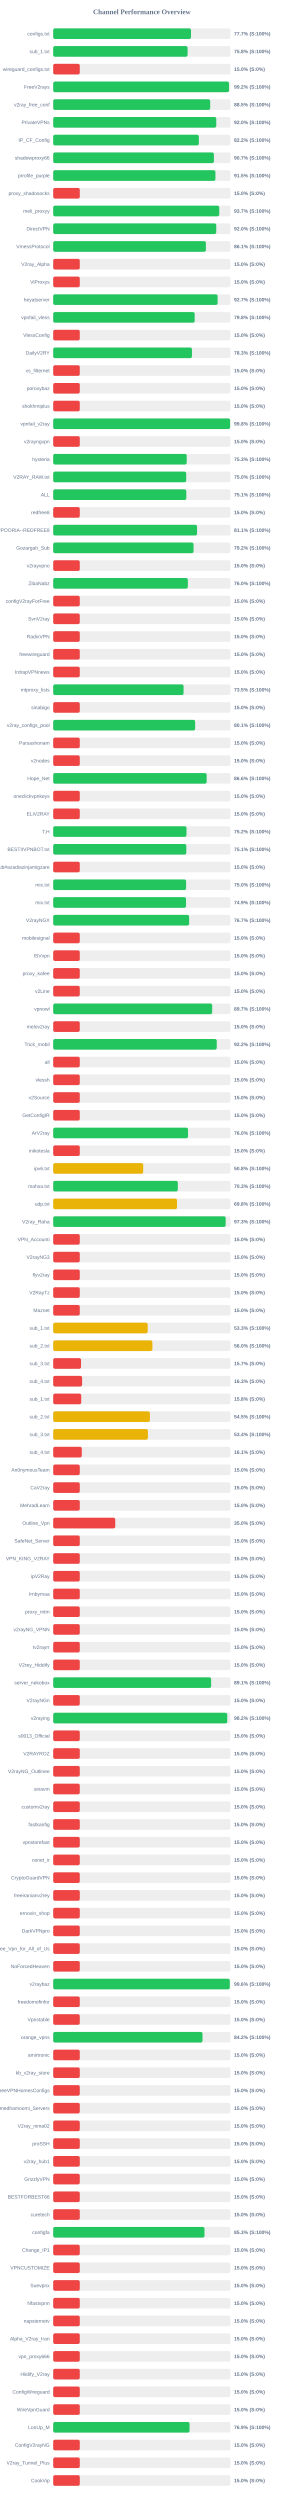
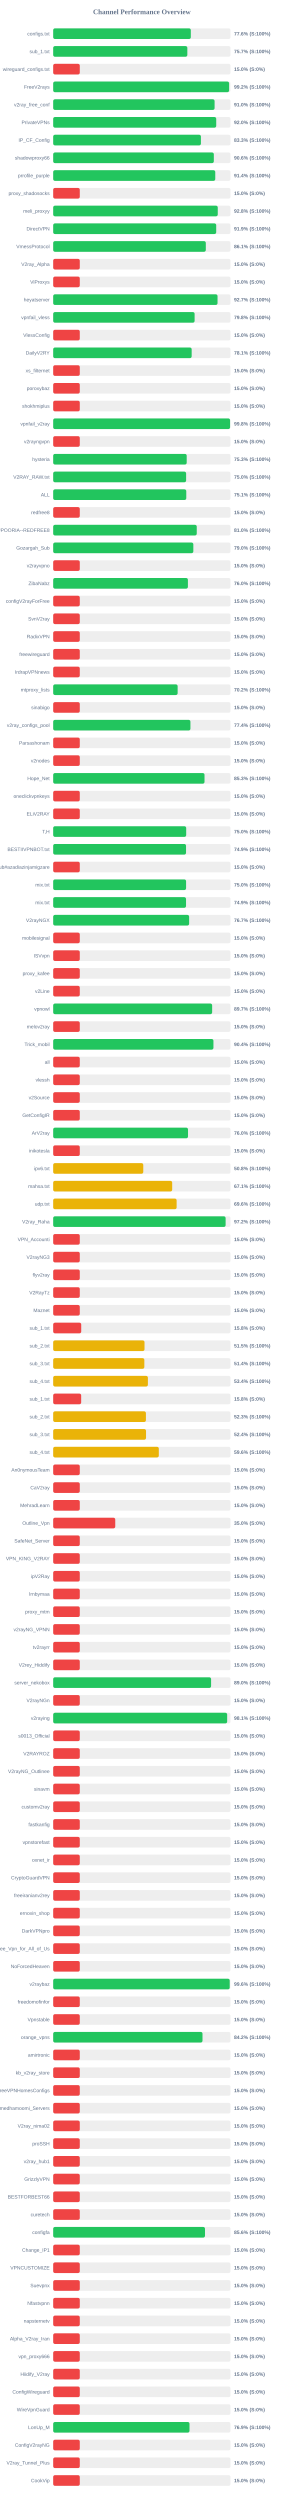
<svg xmlns="http://www.w3.org/2000/svg" width="800" height="7050" version="1.1">
  <style>
        .row { font: 14px Arial; fill: #64748b; }
        .score { font: bold 14px Arial; fill: #64748b; }
    </style>
  <text x="400" y="40" text-anchor="middle" font-size="20px" font-weight="bold" fill="#64748b">Channel Performance Overview</text>
  <rect x="150" y="80" width="500" height="30" fill="#eee" rx="5" />
-   <rect x="150" y="80" width="388.6" height="30" fill="#22c55e" rx="5" />
+   <rect x="150" y="80" width="388.1" height="30" fill="#22c55e" rx="5" />
  <text x="140" y="100" text-anchor="end" class="row">configs.txt</text>
-   <text x="660" y="100" text-anchor="start" class="score">77.7% (S:100%)</text>
+   <text x="660" y="100" text-anchor="start" class="score">77.6% (S:100%)</text>
  <rect x="150" y="130" width="500" height="30" fill="#eee" rx="5" />
-   <rect x="150" y="130" width="379.0" height="30" fill="#22c55e" rx="5" />
+   <rect x="150" y="130" width="378.3" height="30" fill="#22c55e" rx="5" />
  <text x="140" y="150" text-anchor="end" class="row">sub_1.txt</text>
-   <text x="660" y="150" text-anchor="start" class="score">75.8% (S:100%)</text>
+   <text x="660" y="150" text-anchor="start" class="score">75.7% (S:100%)</text>
  <rect x="150" y="180" width="500" height="30" fill="#eee" rx="5" />
  <rect x="150" y="180" width="75.0" height="30" fill="#ef4444" rx="5" />
  <text x="140" y="200" text-anchor="end" class="row">wireguard_configs.txt</text>
  <text x="660" y="200" text-anchor="start" class="score">15.0% (S:0%)</text>
  <rect x="150" y="230" width="500" height="30" fill="#eee" rx="5" />
-   <rect x="150" y="230" width="495.85" height="30" fill="#22c55e" rx="5" />
+   <rect x="150" y="230" width="496.1" height="30" fill="#22c55e" rx="5" />
  <text x="140" y="250" text-anchor="end" class="row">FreeV2rays</text>
  <text x="660" y="250" text-anchor="start" class="score">99.2% (S:100%)</text>
  <rect x="150" y="280" width="500" height="30" fill="#eee" rx="5" />
-   <rect x="150" y="280" width="442.75" height="30" fill="#22c55e" rx="5" />
+   <rect x="150" y="280" width="455.15" height="30" fill="#22c55e" rx="5" />
  <text x="140" y="300" text-anchor="end" class="row">v2ray_free_conf</text>
-   <text x="660" y="300" text-anchor="start" class="score">88.5% (S:100%)</text>
+   <text x="660" y="300" text-anchor="start" class="score">91.0% (S:100%)</text>
  <rect x="150" y="330" width="500" height="30" fill="#eee" rx="5" />
-   <rect x="150" y="330" width="459.9" height="30" fill="#22c55e" rx="5" />
+   <rect x="150" y="330" width="459.75" height="30" fill="#22c55e" rx="5" />
  <text x="140" y="350" text-anchor="end" class="row">PrivateVPNs</text>
  <text x="660" y="350" text-anchor="start" class="score">92.0% (S:100%)</text>
  <rect x="150" y="380" width="500" height="30" fill="#eee" rx="5" />
-   <rect x="150" y="380" width="410.75" height="30" fill="#22c55e" rx="5" />
+   <rect x="150" y="380" width="416.6" height="30" fill="#22c55e" rx="5" />
  <text x="140" y="400" text-anchor="end" class="row">IP_CF_Config</text>
-   <text x="660" y="400" text-anchor="start" class="score">82.2% (S:100%)</text>
+   <text x="660" y="400" text-anchor="start" class="score">83.3% (S:100%)</text>
  <rect x="150" y="430" width="500" height="30" fill="#eee" rx="5" />
-   <rect x="150" y="430" width="453.25" height="30" fill="#22c55e" rx="5" />
+   <rect x="150" y="430" width="453.0" height="30" fill="#22c55e" rx="5" />
  <text x="140" y="450" text-anchor="end" class="row">shadowproxy66</text>
-   <text x="660" y="450" text-anchor="start" class="score">90.7% (S:100%)</text>
+   <text x="660" y="450" text-anchor="start" class="score">90.6% (S:100%)</text>
  <rect x="150" y="480" width="500" height="30" fill="#eee" rx="5" />
-   <rect x="150" y="480" width="457.5" height="30" fill="#22c55e" rx="5" />
+   <rect x="150" y="480" width="457.05" height="30" fill="#22c55e" rx="5" />
  <text x="140" y="500" text-anchor="end" class="row">prrofile_purple</text>
-   <text x="660" y="500" text-anchor="start" class="score">91.5% (S:100%)</text>
+   <text x="660" y="500" text-anchor="start" class="score">91.4% (S:100%)</text>
  <rect x="150" y="530" width="500" height="30" fill="#eee" rx="5" />
  <rect x="150" y="530" width="75.0" height="30" fill="#ef4444" rx="5" />
  <text x="140" y="550" text-anchor="end" class="row">proxy_shadosocks</text>
  <text x="660" y="550" text-anchor="start" class="score">15.0% (S:0%)</text>
  <rect x="150" y="580" width="500" height="30" fill="#eee" rx="5" />
-   <rect x="150" y="580" width="468.3" height="30" fill="#22c55e" rx="5" />
+   <rect x="150" y="580" width="464.1" height="30" fill="#22c55e" rx="5" />
  <text x="140" y="600" text-anchor="end" class="row">meli_proxyy</text>
-   <text x="660" y="600" text-anchor="start" class="score">93.7% (S:100%)</text>
+   <text x="660" y="600" text-anchor="start" class="score">92.8% (S:100%)</text>
  <rect x="150" y="630" width="500" height="30" fill="#eee" rx="5" />
-   <rect x="150" y="630" width="459.8" height="30" fill="#22c55e" rx="5" />
+   <rect x="150" y="630" width="459.7" height="30" fill="#22c55e" rx="5" />
  <text x="140" y="650" text-anchor="end" class="row">DirectVPN</text>
-   <text x="660" y="650" text-anchor="start" class="score">92.0% (S:100%)</text>
+   <text x="660" y="650" text-anchor="start" class="score">91.9% (S:100%)</text>
  <rect x="150" y="680" width="500" height="30" fill="#eee" rx="5" />
-   <rect x="150" y="680" width="430.6" height="30" fill="#22c55e" rx="5" />
+   <rect x="150" y="680" width="430.4" height="30" fill="#22c55e" rx="5" />
  <text x="140" y="700" text-anchor="end" class="row">VmessProtocol</text>
  <text x="660" y="700" text-anchor="start" class="score">86.1% (S:100%)</text>
  <rect x="150" y="730" width="500" height="30" fill="#eee" rx="5" />
  <rect x="150" y="730" width="75.0" height="30" fill="#ef4444" rx="5" />
  <text x="140" y="750" text-anchor="end" class="row">V2ray_Alpha</text>
  <text x="660" y="750" text-anchor="start" class="score">15.0% (S:0%)</text>
  <rect x="150" y="780" width="500" height="30" fill="#eee" rx="5" />
  <rect x="150" y="780" width="75.0" height="30" fill="#ef4444" rx="5" />
  <text x="140" y="800" text-anchor="end" class="row">ViProxys</text>
  <text x="660" y="800" text-anchor="start" class="score">15.0% (S:0%)</text>
  <rect x="150" y="830" width="500" height="30" fill="#eee" rx="5" />
-   <rect x="150" y="830" width="463.7" height="30" fill="#22c55e" rx="5" />
+   <rect x="150" y="830" width="463.45" height="30" fill="#22c55e" rx="5" />
  <text x="140" y="850" text-anchor="end" class="row">heyatserver</text>
  <text x="660" y="850" text-anchor="start" class="score">92.7% (S:100%)</text>
  <rect x="150" y="880" width="500" height="30" fill="#eee" rx="5" />
-   <rect x="150" y="880" width="399.0" height="30" fill="#22c55e" rx="5" />
+   <rect x="150" y="880" width="398.8" height="30" fill="#22c55e" rx="5" />
  <text x="140" y="900" text-anchor="end" class="row">vpnfail_vless</text>
  <text x="660" y="900" text-anchor="start" class="score">79.8% (S:100%)</text>
  <rect x="150" y="930" width="500" height="30" fill="#eee" rx="5" />
  <rect x="150" y="930" width="75.0" height="30" fill="#ef4444" rx="5" />
  <text x="140" y="950" text-anchor="end" class="row">VlessConfig</text>
  <text x="660" y="950" text-anchor="start" class="score">15.0% (S:0%)</text>
  <rect x="150" y="980" width="500" height="30" fill="#eee" rx="5" />
-   <rect x="150" y="980" width="391.3" height="30" fill="#22c55e" rx="5" />
+   <rect x="150" y="980" width="390.5" height="30" fill="#22c55e" rx="5" />
  <text x="140" y="1000" text-anchor="end" class="row">DailyV2RY</text>
-   <text x="660" y="1000" text-anchor="start" class="score">78.3% (S:100%)</text>
+   <text x="660" y="1000" text-anchor="start" class="score">78.1% (S:100%)</text>
  <rect x="150" y="1030" width="500" height="30" fill="#eee" rx="5" />
  <rect x="150" y="1030" width="75.0" height="30" fill="#ef4444" rx="5" />
  <text x="140" y="1050" text-anchor="end" class="row">xs_filternet</text>
  <text x="660" y="1050" text-anchor="start" class="score">15.0% (S:0%)</text>
  <rect x="150" y="1080" width="500" height="30" fill="#eee" rx="5" />
  <rect x="150" y="1080" width="75.0" height="30" fill="#ef4444" rx="5" />
  <text x="140" y="1100" text-anchor="end" class="row">poroxybaz</text>
  <text x="660" y="1100" text-anchor="start" class="score">15.0% (S:0%)</text>
  <rect x="150" y="1130" width="500" height="30" fill="#eee" rx="5" />
  <rect x="150" y="1130" width="75.0" height="30" fill="#ef4444" rx="5" />
  <text x="140" y="1150" text-anchor="end" class="row">shokhmiplus</text>
  <text x="660" y="1150" text-anchor="start" class="score">15.0% (S:0%)</text>
  <rect x="150" y="1180" width="500" height="30" fill="#eee" rx="5" />
-   <rect x="150" y="1180" width="498.95" height="30" fill="#22c55e" rx="5" />
+   <rect x="150" y="1180" width="498.8" height="30" fill="#22c55e" rx="5" />
  <text x="140" y="1200" text-anchor="end" class="row">vpnfail_v2ray</text>
  <text x="660" y="1200" text-anchor="start" class="score">99.8% (S:100%)</text>
  <rect x="150" y="1230" width="500" height="30" fill="#eee" rx="5" />
  <rect x="150" y="1230" width="75.0" height="30" fill="#ef4444" rx="5" />
  <text x="140" y="1250" text-anchor="end" class="row">v2rayngvpn</text>
  <text x="660" y="1250" text-anchor="start" class="score">15.0% (S:0%)</text>
  <rect x="150" y="1280" width="500" height="30" fill="#eee" rx="5" />
  <rect x="150" y="1280" width="376.5" height="30" fill="#22c55e" rx="5" />
  <text x="140" y="1300" text-anchor="end" class="row">hysteria</text>
  <text x="660" y="1300" text-anchor="start" class="score">75.3% (S:100%)</text>
  <rect x="150" y="1330" width="500" height="30" fill="#eee" rx="5" />
-   <rect x="150" y="1330" width="375.15" height="30" fill="#22c55e" rx="5" />
+   <rect x="150" y="1330" width="374.85" height="30" fill="#22c55e" rx="5" />
  <text x="140" y="1350" text-anchor="end" class="row">V2RAY_RAW.txt</text>
  <text x="660" y="1350" text-anchor="start" class="score">75.0% (S:100%)</text>
  <rect x="150" y="1380" width="500" height="30" fill="#eee" rx="5" />
-   <rect x="150" y="1380" width="375.4" height="30" fill="#22c55e" rx="5" />
+   <rect x="150" y="1380" width="375.3" height="30" fill="#22c55e" rx="5" />
  <text x="140" y="1400" text-anchor="end" class="row">ALL</text>
  <text x="660" y="1400" text-anchor="start" class="score">75.1% (S:100%)</text>
  <rect x="150" y="1430" width="500" height="30" fill="#eee" rx="5" />
  <rect x="150" y="1430" width="75.0" height="30" fill="#ef4444" rx="5" />
  <text x="140" y="1450" text-anchor="end" class="row">redfree8</text>
  <text x="660" y="1450" text-anchor="start" class="score">15.0% (S:0%)</text>
  <rect x="150" y="1480" width="500" height="30" fill="#eee" rx="5" />
-   <rect x="150" y="1480" width="405.7" height="30" fill="#22c55e" rx="5" />
+   <rect x="150" y="1480" width="404.85" height="30" fill="#22c55e" rx="5" />
  <text x="140" y="1500" text-anchor="end" class="row">POORIA--REDFREE8.txt#POORIA--REDFREE8</text>
-   <text x="660" y="1500" text-anchor="start" class="score">81.1% (S:100%)</text>
+   <text x="660" y="1500" text-anchor="start" class="score">81.0% (S:100%)</text>
  <rect x="150" y="1530" width="500" height="30" fill="#eee" rx="5" />
-   <rect x="150" y="1530" width="395.8" height="30" fill="#22c55e" rx="5" />
+   <rect x="150" y="1530" width="395.2" height="30" fill="#22c55e" rx="5" />
  <text x="140" y="1550" text-anchor="end" class="row">Gozargah_Sub</text>
-   <text x="660" y="1550" text-anchor="start" class="score">79.2% (S:100%)</text>
+   <text x="660" y="1550" text-anchor="start" class="score">79.0% (S:100%)</text>
  <rect x="150" y="1580" width="500" height="30" fill="#eee" rx="5" />
  <rect x="150" y="1580" width="75.0" height="30" fill="#ef4444" rx="5" />
  <text x="140" y="1600" text-anchor="end" class="row">v2rayvpno</text>
  <text x="660" y="1600" text-anchor="start" class="score">15.0% (S:0%)</text>
  <rect x="150" y="1630" width="500" height="30" fill="#eee" rx="5" />
-   <rect x="150" y="1630" width="379.75" height="30" fill="#22c55e" rx="5" />
+   <rect x="150" y="1630" width="379.9" height="30" fill="#22c55e" rx="5" />
  <text x="140" y="1650" text-anchor="end" class="row">ZibaNabz</text>
  <text x="660" y="1650" text-anchor="start" class="score">76.0% (S:100%)</text>
  <rect x="150" y="1680" width="500" height="30" fill="#eee" rx="5" />
  <rect x="150" y="1680" width="75.0" height="30" fill="#ef4444" rx="5" />
  <text x="140" y="1700" text-anchor="end" class="row">configV2rayForFree</text>
  <text x="660" y="1700" text-anchor="start" class="score">15.0% (S:0%)</text>
  <rect x="150" y="1730" width="500" height="30" fill="#eee" rx="5" />
  <rect x="150" y="1730" width="75.0" height="30" fill="#ef4444" rx="5" />
  <text x="140" y="1750" text-anchor="end" class="row">SvnV2ray</text>
  <text x="660" y="1750" text-anchor="start" class="score">15.0% (S:0%)</text>
  <rect x="150" y="1780" width="500" height="30" fill="#eee" rx="5" />
  <rect x="150" y="1780" width="75.0" height="30" fill="#ef4444" rx="5" />
  <text x="140" y="1800" text-anchor="end" class="row">RadixVPN</text>
  <text x="660" y="1800" text-anchor="start" class="score">15.0% (S:0%)</text>
  <rect x="150" y="1830" width="500" height="30" fill="#eee" rx="5" />
  <rect x="150" y="1830" width="75.0" height="30" fill="#ef4444" rx="5" />
  <text x="140" y="1850" text-anchor="end" class="row">freewireguard</text>
  <text x="660" y="1850" text-anchor="start" class="score">15.0% (S:0%)</text>
  <rect x="150" y="1880" width="500" height="30" fill="#eee" rx="5" />
  <rect x="150" y="1880" width="75.0" height="30" fill="#ef4444" rx="5" />
  <text x="140" y="1900" text-anchor="end" class="row">IrdrapVPNnews</text>
  <text x="660" y="1900" text-anchor="start" class="score">15.0% (S:0%)</text>
  <rect x="150" y="1930" width="500" height="30" fill="#eee" rx="5" />
-   <rect x="150" y="1930" width="367.65" height="30" fill="#22c55e" rx="5" />
+   <rect x="150" y="1930" width="350.95" height="30" fill="#22c55e" rx="5" />
  <text x="140" y="1950" text-anchor="end" class="row">mtproxy_lists</text>
-   <text x="660" y="1950" text-anchor="start" class="score">73.5% (S:100%)</text>
+   <text x="660" y="1950" text-anchor="start" class="score">70.2% (S:100%)</text>
  <rect x="150" y="1980" width="500" height="30" fill="#eee" rx="5" />
  <rect x="150" y="1980" width="75.0" height="30" fill="#ef4444" rx="5" />
  <text x="140" y="2000" text-anchor="end" class="row">sinabigo</text>
  <text x="660" y="2000" text-anchor="start" class="score">15.0% (S:0%)</text>
  <rect x="150" y="2030" width="500" height="30" fill="#eee" rx="5" />
-   <rect x="150" y="2030" width="400.3" height="30" fill="#22c55e" rx="5" />
+   <rect x="150" y="2030" width="387.0" height="30" fill="#22c55e" rx="5" />
  <text x="140" y="2050" text-anchor="end" class="row">v2ray_configs_pool</text>
-   <text x="660" y="2050" text-anchor="start" class="score">80.1% (S:100%)</text>
+   <text x="660" y="2050" text-anchor="start" class="score">77.4% (S:100%)</text>
  <rect x="150" y="2080" width="500" height="30" fill="#eee" rx="5" />
  <rect x="150" y="2080" width="75.0" height="30" fill="#ef4444" rx="5" />
  <text x="140" y="2100" text-anchor="end" class="row">Parsashonam</text>
  <text x="660" y="2100" text-anchor="start" class="score">15.0% (S:0%)</text>
  <rect x="150" y="2130" width="500" height="30" fill="#eee" rx="5" />
  <rect x="150" y="2130" width="75.0" height="30" fill="#ef4444" rx="5" />
  <text x="140" y="2150" text-anchor="end" class="row">v2nodes</text>
  <text x="660" y="2150" text-anchor="start" class="score">15.0% (S:0%)</text>
  <rect x="150" y="2180" width="500" height="30" fill="#eee" rx="5" />
-   <rect x="150" y="2180" width="432.8" height="30" fill="#22c55e" rx="5" />
+   <rect x="150" y="2180" width="426.75" height="30" fill="#22c55e" rx="5" />
  <text x="140" y="2200" text-anchor="end" class="row">Hope_Net</text>
-   <text x="660" y="2200" text-anchor="start" class="score">86.6% (S:100%)</text>
+   <text x="660" y="2200" text-anchor="start" class="score">85.3% (S:100%)</text>
  <rect x="150" y="2230" width="500" height="30" fill="#eee" rx="5" />
  <rect x="150" y="2230" width="75.0" height="30" fill="#ef4444" rx="5" />
  <text x="140" y="2250" text-anchor="end" class="row">oneclickvpnkeys</text>
  <text x="660" y="2250" text-anchor="start" class="score">15.0% (S:0%)</text>
  <rect x="150" y="2280" width="500" height="30" fill="#eee" rx="5" />
  <rect x="150" y="2280" width="75.0" height="30" fill="#ef4444" rx="5" />
  <text x="140" y="2300" text-anchor="end" class="row">ELiV2RAY</text>
  <text x="660" y="2300" text-anchor="start" class="score">15.0% (S:0%)</text>
  <rect x="150" y="2330" width="500" height="30" fill="#eee" rx="5" />
-   <rect x="150" y="2330" width="375.9" height="30" fill="#22c55e" rx="5" />
+   <rect x="150" y="2330" width="375.05" height="30" fill="#22c55e" rx="5" />
  <text x="140" y="2350" text-anchor="end" class="row">T,H</text>
-   <text x="660" y="2350" text-anchor="start" class="score">75.2% (S:100%)</text>
+   <text x="660" y="2350" text-anchor="start" class="score">75.0% (S:100%)</text>
  <rect x="150" y="2380" width="500" height="30" fill="#eee" rx="5" />
-   <rect x="150" y="2380" width="375.35" height="30" fill="#22c55e" rx="5" />
+   <rect x="150" y="2380" width="374.6" height="30" fill="#22c55e" rx="5" />
  <text x="140" y="2400" text-anchor="end" class="row">BESTIIVPNBOT.txt</text>
-   <text x="660" y="2400" text-anchor="start" class="score">75.1% (S:100%)</text>
+   <text x="660" y="2400" text-anchor="start" class="score">74.9% (S:100%)</text>
  <rect x="150" y="2430" width="500" height="30" fill="#eee" rx="5" />
  <rect x="150" y="2430" width="75.0" height="30" fill="#ef4444" rx="5" />
  <text x="140" y="2450" text-anchor="end" class="row">Sub#azadiazinjamigzare</text>
  <text x="660" y="2450" text-anchor="start" class="score">15.0% (S:0%)</text>
  <rect x="150" y="2480" width="500" height="30" fill="#eee" rx="5" />
-   <rect x="150" y="2480" width="374.85" height="30" fill="#22c55e" rx="5" />
+   <rect x="150" y="2480" width="374.75" height="30" fill="#22c55e" rx="5" />
  <text x="140" y="2500" text-anchor="end" class="row">mix.txt</text>
  <text x="660" y="2500" text-anchor="start" class="score">75.0% (S:100%)</text>
  <rect x="150" y="2530" width="500" height="30" fill="#eee" rx="5" />
-   <rect x="150" y="2530" width="374.55" height="30" fill="#22c55e" rx="5" />
+   <rect x="150" y="2530" width="374.6" height="30" fill="#22c55e" rx="5" />
  <text x="140" y="2550" text-anchor="end" class="row">mix.txt</text>
  <text x="660" y="2550" text-anchor="start" class="score">74.9% (S:100%)</text>
  <rect x="150" y="2580" width="500" height="30" fill="#eee" rx="5" />
  <rect x="150" y="2580" width="383.35" height="30" fill="#22c55e" rx="5" />
  <text x="140" y="2600" text-anchor="end" class="row">V2rayNGX</text>
  <text x="660" y="2600" text-anchor="start" class="score">76.7% (S:100%)</text>
  <rect x="150" y="2630" width="500" height="30" fill="#eee" rx="5" />
  <rect x="150" y="2630" width="75.0" height="30" fill="#ef4444" rx="5" />
  <text x="140" y="2650" text-anchor="end" class="row">mobilesignal</text>
  <text x="660" y="2650" text-anchor="start" class="score">15.0% (S:0%)</text>
  <rect x="150" y="2680" width="500" height="30" fill="#eee" rx="5" />
  <rect x="150" y="2680" width="75.0" height="30" fill="#ef4444" rx="5" />
  <text x="140" y="2700" text-anchor="end" class="row">ISVvpn</text>
  <text x="660" y="2700" text-anchor="start" class="score">15.0% (S:0%)</text>
  <rect x="150" y="2730" width="500" height="30" fill="#eee" rx="5" />
  <rect x="150" y="2730" width="75.0" height="30" fill="#ef4444" rx="5" />
  <text x="140" y="2750" text-anchor="end" class="row">proxy_kafee</text>
  <text x="660" y="2750" text-anchor="start" class="score">15.0% (S:0%)</text>
  <rect x="150" y="2780" width="500" height="30" fill="#eee" rx="5" />
  <rect x="150" y="2780" width="75.0" height="30" fill="#ef4444" rx="5" />
  <text x="140" y="2800" text-anchor="end" class="row">v2Line</text>
  <text x="660" y="2800" text-anchor="start" class="score">15.0% (S:0%)</text>
  <rect x="150" y="2830" width="500" height="30" fill="#eee" rx="5" />
-   <rect x="150" y="2830" width="448.3" height="30" fill="#22c55e" rx="5" />
+   <rect x="150" y="2830" width="448.25" height="30" fill="#22c55e" rx="5" />
  <text x="140" y="2850" text-anchor="end" class="row">vpnowl</text>
  <text x="660" y="2850" text-anchor="start" class="score">89.7% (S:100%)</text>
  <rect x="150" y="2880" width="500" height="30" fill="#eee" rx="5" />
  <rect x="150" y="2880" width="75.0" height="30" fill="#ef4444" rx="5" />
  <text x="140" y="2900" text-anchor="end" class="row">melov2ray</text>
  <text x="660" y="2900" text-anchor="start" class="score">15.0% (S:0%)</text>
  <rect x="150" y="2930" width="500" height="30" fill="#eee" rx="5" />
-   <rect x="150" y="2930" width="461.25" height="30" fill="#22c55e" rx="5" />
+   <rect x="150" y="2930" width="451.9" height="30" fill="#22c55e" rx="5" />
  <text x="140" y="2950" text-anchor="end" class="row">Trick_mobil</text>
-   <text x="660" y="2950" text-anchor="start" class="score">92.2% (S:100%)</text>
+   <text x="660" y="2950" text-anchor="start" class="score">90.4% (S:100%)</text>
  <rect x="150" y="2980" width="500" height="30" fill="#eee" rx="5" />
  <rect x="150" y="2980" width="75.0" height="30" fill="#ef4444" rx="5" />
  <text x="140" y="3000" text-anchor="end" class="row">all</text>
  <text x="660" y="3000" text-anchor="start" class="score">15.0% (S:0%)</text>
  <rect x="150" y="3030" width="500" height="30" fill="#eee" rx="5" />
  <rect x="150" y="3030" width="75.0" height="30" fill="#ef4444" rx="5" />
  <text x="140" y="3050" text-anchor="end" class="row">vlessh</text>
  <text x="660" y="3050" text-anchor="start" class="score">15.0% (S:0%)</text>
  <rect x="150" y="3080" width="500" height="30" fill="#eee" rx="5" />
  <rect x="150" y="3080" width="75.0" height="30" fill="#ef4444" rx="5" />
  <text x="140" y="3100" text-anchor="end" class="row">v2Source</text>
  <text x="660" y="3100" text-anchor="start" class="score">15.0% (S:0%)</text>
  <rect x="150" y="3130" width="500" height="30" fill="#eee" rx="5" />
  <rect x="150" y="3130" width="75.0" height="30" fill="#ef4444" rx="5" />
  <text x="140" y="3150" text-anchor="end" class="row">GetConfigIR</text>
  <text x="660" y="3150" text-anchor="start" class="score">15.0% (S:0%)</text>
  <rect x="150" y="3180" width="500" height="30" fill="#eee" rx="5" />
  <rect x="150" y="3180" width="380.2" height="30" fill="#22c55e" rx="5" />
  <text x="140" y="3200" text-anchor="end" class="row">ArV2ray</text>
  <text x="660" y="3200" text-anchor="start" class="score">76.0% (S:100%)</text>
  <rect x="150" y="3230" width="500" height="30" fill="#eee" rx="5" />
  <rect x="150" y="3230" width="75.0" height="30" fill="#ef4444" rx="5" />
  <text x="140" y="3250" text-anchor="end" class="row">inikotesla</text>
  <text x="660" y="3250" text-anchor="start" class="score">15.0% (S:0%)</text>
  <rect x="150" y="3280" width="500" height="30" fill="#eee" rx="5" />
-   <rect x="150" y="3280" width="253.85" height="30" fill="#eab308" rx="5" />
+   <rect x="150" y="3280" width="254.0" height="30" fill="#eab308" rx="5" />
  <text x="140" y="3300" text-anchor="end" class="row">ipv6.txt</text>
  <text x="660" y="3300" text-anchor="start" class="score">50.8% (S:100%)</text>
  <rect x="150" y="3330" width="500" height="30" fill="#eee" rx="5" />
-   <rect x="150" y="3330" width="351.45" height="30" fill="#22c55e" rx="5" />
+   <rect x="150" y="3330" width="335.55" height="30" fill="#eab308" rx="5" />
  <text x="140" y="3350" text-anchor="end" class="row">mahsa.txt</text>
-   <text x="660" y="3350" text-anchor="start" class="score">70.3% (S:100%)</text>
+   <text x="660" y="3350" text-anchor="start" class="score">67.1% (S:100%)</text>
  <rect x="150" y="3380" width="500" height="30" fill="#eee" rx="5" />
-   <rect x="150" y="3380" width="349.25" height="30" fill="#eab308" rx="5" />
+   <rect x="150" y="3380" width="348.1" height="30" fill="#eab308" rx="5" />
  <text x="140" y="3400" text-anchor="end" class="row">udp.txt</text>
-   <text x="660" y="3400" text-anchor="start" class="score">69.8% (S:100%)</text>
+   <text x="660" y="3400" text-anchor="start" class="score">69.6% (S:100%)</text>
  <rect x="150" y="3430" width="500" height="30" fill="#eee" rx="5" />
-   <rect x="150" y="3430" width="486.4" height="30" fill="#22c55e" rx="5" />
+   <rect x="150" y="3430" width="486.25" height="30" fill="#22c55e" rx="5" />
  <text x="140" y="3450" text-anchor="end" class="row">V2ray_Raha</text>
-   <text x="660" y="3450" text-anchor="start" class="score">97.3% (S:100%)</text>
+   <text x="660" y="3450" text-anchor="start" class="score">97.2% (S:100%)</text>
  <rect x="150" y="3480" width="500" height="30" fill="#eee" rx="5" />
  <rect x="150" y="3480" width="75.0" height="30" fill="#ef4444" rx="5" />
  <text x="140" y="3500" text-anchor="end" class="row">VPN_Accounti</text>
  <text x="660" y="3500" text-anchor="start" class="score">15.0% (S:0%)</text>
  <rect x="150" y="3530" width="500" height="30" fill="#eee" rx="5" />
  <rect x="150" y="3530" width="75.0" height="30" fill="#ef4444" rx="5" />
  <text x="140" y="3550" text-anchor="end" class="row">V2rayNG3</text>
  <text x="660" y="3550" text-anchor="start" class="score">15.0% (S:0%)</text>
  <rect x="150" y="3580" width="500" height="30" fill="#eee" rx="5" />
  <rect x="150" y="3580" width="75.0" height="30" fill="#ef4444" rx="5" />
  <text x="140" y="3600" text-anchor="end" class="row">flyv2ray</text>
  <text x="660" y="3600" text-anchor="start" class="score">15.0% (S:0%)</text>
  <rect x="150" y="3630" width="500" height="30" fill="#eee" rx="5" />
  <rect x="150" y="3630" width="75.0" height="30" fill="#ef4444" rx="5" />
  <text x="140" y="3650" text-anchor="end" class="row">V2RayTz</text>
  <text x="660" y="3650" text-anchor="start" class="score">15.0% (S:0%)</text>
  <rect x="150" y="3680" width="500" height="30" fill="#eee" rx="5" />
  <rect x="150" y="3680" width="75.0" height="30" fill="#ef4444" rx="5" />
  <text x="140" y="3700" text-anchor="end" class="row">Maznet</text>
  <text x="660" y="3700" text-anchor="start" class="score">15.0% (S:0%)</text>
  <rect x="150" y="3730" width="500" height="30" fill="#eee" rx="5" />
-   <rect x="150" y="3730" width="266.5" height="30" fill="#eab308" rx="5" />
+   <rect x="150" y="3730" width="79.05" height="30" fill="#ef4444" rx="5" />
  <text x="140" y="3750" text-anchor="end" class="row">sub_1.txt</text>
-   <text x="660" y="3750" text-anchor="start" class="score">53.3% (S:100%)</text>
+   <text x="660" y="3750" text-anchor="start" class="score">15.8% (S:0%)</text>
  <rect x="150" y="3780" width="500" height="30" fill="#eee" rx="5" />
-   <rect x="150" y="3780" width="279.75" height="30" fill="#eab308" rx="5" />
+   <rect x="150" y="3780" width="257.55" height="30" fill="#eab308" rx="5" />
  <text x="140" y="3800" text-anchor="end" class="row">sub_2.txt</text>
-   <text x="660" y="3800" text-anchor="start" class="score">56.0% (S:100%)</text>
+   <text x="660" y="3800" text-anchor="start" class="score">51.5% (S:100%)</text>
  <rect x="150" y="3830" width="500" height="30" fill="#eee" rx="5" />
-   <rect x="150" y="3830" width="78.5" height="30" fill="#ef4444" rx="5" />
+   <rect x="150" y="3830" width="257.05" height="30" fill="#eab308" rx="5" />
  <text x="140" y="3850" text-anchor="end" class="row">sub_3.txt</text>
-   <text x="660" y="3850" text-anchor="start" class="score">15.7% (S:0%)</text>
+   <text x="660" y="3850" text-anchor="start" class="score">51.4% (S:100%)</text>
  <rect x="150" y="3880" width="500" height="30" fill="#eee" rx="5" />
-   <rect x="150" y="3880" width="81.55" height="30" fill="#ef4444" rx="5" />
+   <rect x="150" y="3880" width="267.05" height="30" fill="#eab308" rx="5" />
  <text x="140" y="3900" text-anchor="end" class="row">sub_4.txt</text>
-   <text x="660" y="3900" text-anchor="start" class="score">16.3% (S:0%)</text>
+   <text x="660" y="3900" text-anchor="start" class="score">53.4% (S:100%)</text>
  <rect x="150" y="3930" width="500" height="30" fill="#eee" rx="5" />
-   <rect x="150" y="3930" width="79.05" height="30" fill="#ef4444" rx="5" />
+   <rect x="150" y="3930" width="78.9" height="30" fill="#ef4444" rx="5" />
  <text x="140" y="3950" text-anchor="end" class="row">sub_1.txt</text>
  <text x="660" y="3950" text-anchor="start" class="score">15.8% (S:0%)</text>
  <rect x="150" y="3980" width="500" height="30" fill="#eee" rx="5" />
-   <rect x="150" y="3980" width="272.7" height="30" fill="#eab308" rx="5" />
+   <rect x="150" y="3980" width="261.5" height="30" fill="#eab308" rx="5" />
  <text x="140" y="4000" text-anchor="end" class="row">sub_2.txt</text>
-   <text x="660" y="4000" text-anchor="start" class="score">54.5% (S:100%)</text>
+   <text x="660" y="4000" text-anchor="start" class="score">52.3% (S:100%)</text>
  <rect x="150" y="4030" width="500" height="30" fill="#eee" rx="5" />
-   <rect x="150" y="4030" width="267.1" height="30" fill="#eab308" rx="5" />
+   <rect x="150" y="4030" width="261.8" height="30" fill="#eab308" rx="5" />
  <text x="140" y="4050" text-anchor="end" class="row">sub_3.txt</text>
-   <text x="660" y="4050" text-anchor="start" class="score">53.4% (S:100%)</text>
+   <text x="660" y="4050" text-anchor="start" class="score">52.4% (S:100%)</text>
  <rect x="150" y="4080" width="500" height="30" fill="#eee" rx="5" />
-   <rect x="150" y="4080" width="80.65" height="30" fill="#ef4444" rx="5" />
+   <rect x="150" y="4080" width="297.85" height="30" fill="#eab308" rx="5" />
  <text x="140" y="4100" text-anchor="end" class="row">sub_4.txt</text>
-   <text x="660" y="4100" text-anchor="start" class="score">16.1% (S:0%)</text>
+   <text x="660" y="4100" text-anchor="start" class="score">59.6% (S:100%)</text>
  <rect x="150" y="4130" width="500" height="30" fill="#eee" rx="5" />
  <rect x="150" y="4130" width="75.0" height="30" fill="#ef4444" rx="5" />
  <text x="140" y="4150" text-anchor="end" class="row">An0nymousTeam</text>
  <text x="660" y="4150" text-anchor="start" class="score">15.0% (S:0%)</text>
  <rect x="150" y="4180" width="500" height="30" fill="#eee" rx="5" />
  <rect x="150" y="4180" width="75.0" height="30" fill="#ef4444" rx="5" />
  <text x="140" y="4200" text-anchor="end" class="row">CaV2ray</text>
  <text x="660" y="4200" text-anchor="start" class="score">15.0% (S:0%)</text>
  <rect x="150" y="4230" width="500" height="30" fill="#eee" rx="5" />
  <rect x="150" y="4230" width="75.0" height="30" fill="#ef4444" rx="5" />
  <text x="140" y="4250" text-anchor="end" class="row">MehradLearn</text>
  <text x="660" y="4250" text-anchor="start" class="score">15.0% (S:0%)</text>
  <rect x="150" y="4280" width="500" height="30" fill="#eee" rx="5" />
  <rect x="150" y="4280" width="175.0" height="30" fill="#ef4444" rx="5" />
  <text x="140" y="4300" text-anchor="end" class="row">Outline_Vpn</text>
  <text x="660" y="4300" text-anchor="start" class="score">35.0% (S:0%)</text>
  <rect x="150" y="4330" width="500" height="30" fill="#eee" rx="5" />
  <rect x="150" y="4330" width="75.0" height="30" fill="#ef4444" rx="5" />
  <text x="140" y="4350" text-anchor="end" class="row">SafeNet_Server</text>
  <text x="660" y="4350" text-anchor="start" class="score">15.0% (S:0%)</text>
  <rect x="150" y="4380" width="500" height="30" fill="#eee" rx="5" />
  <rect x="150" y="4380" width="75.0" height="30" fill="#ef4444" rx="5" />
  <text x="140" y="4400" text-anchor="end" class="row">VPN_KING_V2RAY</text>
  <text x="660" y="4400" text-anchor="start" class="score">15.0% (S:0%)</text>
  <rect x="150" y="4430" width="500" height="30" fill="#eee" rx="5" />
  <rect x="150" y="4430" width="75.0" height="30" fill="#ef4444" rx="5" />
  <text x="140" y="4450" text-anchor="end" class="row">ipV2Ray</text>
  <text x="660" y="4450" text-anchor="start" class="score">15.0% (S:0%)</text>
  <rect x="150" y="4480" width="500" height="30" fill="#eee" rx="5" />
  <rect x="150" y="4480" width="75.0" height="30" fill="#ef4444" rx="5" />
  <text x="140" y="4500" text-anchor="end" class="row">lrnbymaa</text>
  <text x="660" y="4500" text-anchor="start" class="score">15.0% (S:0%)</text>
  <rect x="150" y="4530" width="500" height="30" fill="#eee" rx="5" />
  <rect x="150" y="4530" width="75.0" height="30" fill="#ef4444" rx="5" />
  <text x="140" y="4550" text-anchor="end" class="row">proxy_mtm</text>
  <text x="660" y="4550" text-anchor="start" class="score">15.0% (S:0%)</text>
  <rect x="150" y="4580" width="500" height="30" fill="#eee" rx="5" />
  <rect x="150" y="4580" width="75.0" height="30" fill="#ef4444" rx="5" />
  <text x="140" y="4600" text-anchor="end" class="row">v2rayNG_VPNN</text>
  <text x="660" y="4600" text-anchor="start" class="score">15.0% (S:0%)</text>
  <rect x="150" y="4630" width="500" height="30" fill="#eee" rx="5" />
  <rect x="150" y="4630" width="75.0" height="30" fill="#ef4444" rx="5" />
  <text x="140" y="4650" text-anchor="end" class="row">tv2rayrr</text>
  <text x="660" y="4650" text-anchor="start" class="score">15.0% (S:0%)</text>
  <rect x="150" y="4680" width="500" height="30" fill="#eee" rx="5" />
  <rect x="150" y="4680" width="75.0" height="30" fill="#ef4444" rx="5" />
  <text x="140" y="4700" text-anchor="end" class="row">V2rey_Hiddify</text>
  <text x="660" y="4700" text-anchor="start" class="score">15.0% (S:0%)</text>
  <rect x="150" y="4730" width="500" height="30" fill="#eee" rx="5" />
-   <rect x="150" y="4730" width="445.35" height="30" fill="#22c55e" rx="5" />
+   <rect x="150" y="4730" width="445.25" height="30" fill="#22c55e" rx="5" />
  <text x="140" y="4750" text-anchor="end" class="row">server_nekobox</text>
-   <text x="660" y="4750" text-anchor="start" class="score">89.1% (S:100%)</text>
+   <text x="660" y="4750" text-anchor="start" class="score">89.0% (S:100%)</text>
  <rect x="150" y="4780" width="500" height="30" fill="#eee" rx="5" />
  <rect x="150" y="4780" width="75.0" height="30" fill="#ef4444" rx="5" />
  <text x="140" y="4800" text-anchor="end" class="row">V2rayNGn</text>
  <text x="660" y="4800" text-anchor="start" class="score">15.0% (S:0%)</text>
  <rect x="150" y="4830" width="500" height="30" fill="#eee" rx="5" />
-   <rect x="150" y="4830" width="490.85" height="30" fill="#22c55e" rx="5" />
+   <rect x="150" y="4830" width="490.6" height="30" fill="#22c55e" rx="5" />
  <text x="140" y="4850" text-anchor="end" class="row">v2raying</text>
-   <text x="660" y="4850" text-anchor="start" class="score">98.2% (S:100%)</text>
+   <text x="660" y="4850" text-anchor="start" class="score">98.1% (S:100%)</text>
  <rect x="150" y="4880" width="500" height="30" fill="#eee" rx="5" />
  <rect x="150" y="4880" width="75.0" height="30" fill="#ef4444" rx="5" />
  <text x="140" y="4900" text-anchor="end" class="row">s0013_Official</text>
  <text x="660" y="4900" text-anchor="start" class="score">15.0% (S:0%)</text>
  <rect x="150" y="4930" width="500" height="30" fill="#eee" rx="5" />
  <rect x="150" y="4930" width="75.0" height="30" fill="#ef4444" rx="5" />
  <text x="140" y="4950" text-anchor="end" class="row">V2RAYROZ</text>
  <text x="660" y="4950" text-anchor="start" class="score">15.0% (S:0%)</text>
  <rect x="150" y="4980" width="500" height="30" fill="#eee" rx="5" />
  <rect x="150" y="4980" width="75.0" height="30" fill="#ef4444" rx="5" />
  <text x="140" y="5000" text-anchor="end" class="row">V2rayNG_Outlinee</text>
  <text x="660" y="5000" text-anchor="start" class="score">15.0% (S:0%)</text>
  <rect x="150" y="5030" width="500" height="30" fill="#eee" rx="5" />
  <rect x="150" y="5030" width="75.0" height="30" fill="#ef4444" rx="5" />
  <text x="140" y="5050" text-anchor="end" class="row">sinavm</text>
  <text x="660" y="5050" text-anchor="start" class="score">15.0% (S:0%)</text>
  <rect x="150" y="5080" width="500" height="30" fill="#eee" rx="5" />
  <rect x="150" y="5080" width="75.0" height="30" fill="#ef4444" rx="5" />
  <text x="140" y="5100" text-anchor="end" class="row">customv2ray</text>
  <text x="660" y="5100" text-anchor="start" class="score">15.0% (S:0%)</text>
  <rect x="150" y="5130" width="500" height="30" fill="#eee" rx="5" />
  <rect x="150" y="5130" width="75.0" height="30" fill="#ef4444" rx="5" />
  <text x="140" y="5150" text-anchor="end" class="row">fastkanfig</text>
  <text x="660" y="5150" text-anchor="start" class="score">15.0% (S:0%)</text>
  <rect x="150" y="5180" width="500" height="30" fill="#eee" rx="5" />
  <rect x="150" y="5180" width="75.0" height="30" fill="#ef4444" rx="5" />
  <text x="140" y="5200" text-anchor="end" class="row">vpnstorefast</text>
  <text x="660" y="5200" text-anchor="start" class="score">15.0% (S:0%)</text>
  <rect x="150" y="5230" width="500" height="30" fill="#eee" rx="5" />
  <rect x="150" y="5230" width="75.0" height="30" fill="#ef4444" rx="5" />
  <text x="140" y="5250" text-anchor="end" class="row">oxnet_ir</text>
  <text x="660" y="5250" text-anchor="start" class="score">15.0% (S:0%)</text>
  <rect x="150" y="5280" width="500" height="30" fill="#eee" rx="5" />
  <rect x="150" y="5280" width="75.0" height="30" fill="#ef4444" rx="5" />
  <text x="140" y="5300" text-anchor="end" class="row">CryptoGuardVPN</text>
  <text x="660" y="5300" text-anchor="start" class="score">15.0% (S:0%)</text>
  <rect x="150" y="5330" width="500" height="30" fill="#eee" rx="5" />
  <rect x="150" y="5330" width="75.0" height="30" fill="#ef4444" rx="5" />
  <text x="140" y="5350" text-anchor="end" class="row">freeiranianv2rey</text>
  <text x="660" y="5350" text-anchor="start" class="score">15.0% (S:0%)</text>
  <rect x="150" y="5380" width="500" height="30" fill="#eee" rx="5" />
  <rect x="150" y="5380" width="75.0" height="30" fill="#ef4444" rx="5" />
  <text x="140" y="5400" text-anchor="end" class="row">ernoxin_shop</text>
  <text x="660" y="5400" text-anchor="start" class="score">15.0% (S:0%)</text>
  <rect x="150" y="5430" width="500" height="30" fill="#eee" rx="5" />
  <rect x="150" y="5430" width="75.0" height="30" fill="#ef4444" rx="5" />
  <text x="140" y="5450" text-anchor="end" class="row">DarkVPNpro</text>
  <text x="660" y="5450" text-anchor="start" class="score">15.0% (S:0%)</text>
  <rect x="150" y="5480" width="500" height="30" fill="#eee" rx="5" />
  <rect x="150" y="5480" width="75.0" height="30" fill="#ef4444" rx="5" />
  <text x="140" y="5500" text-anchor="end" class="row">Free_Vpn_for_All_of_Us</text>
  <text x="660" y="5500" text-anchor="start" class="score">15.0% (S:0%)</text>
  <rect x="150" y="5530" width="500" height="30" fill="#eee" rx="5" />
  <rect x="150" y="5530" width="75.0" height="30" fill="#ef4444" rx="5" />
  <text x="140" y="5550" text-anchor="end" class="row">NoForcedHeaven</text>
  <text x="660" y="5550" text-anchor="start" class="score">15.0% (S:0%)</text>
  <rect x="150" y="5580" width="500" height="30" fill="#eee" rx="5" />
-   <rect x="150" y="5580" width="498.0" height="30" fill="#22c55e" rx="5" />
+   <rect x="150" y="5580" width="497.8" height="30" fill="#22c55e" rx="5" />
  <text x="140" y="5600" text-anchor="end" class="row">v2raybaz</text>
  <text x="660" y="5600" text-anchor="start" class="score">99.6% (S:100%)</text>
  <rect x="150" y="5630" width="500" height="30" fill="#eee" rx="5" />
  <rect x="150" y="5630" width="75.0" height="30" fill="#ef4444" rx="5" />
  <text x="140" y="5650" text-anchor="end" class="row">freedomofinfor</text>
  <text x="660" y="5650" text-anchor="start" class="score">15.0% (S:0%)</text>
  <rect x="150" y="5680" width="500" height="30" fill="#eee" rx="5" />
  <rect x="150" y="5680" width="75.0" height="30" fill="#ef4444" rx="5" />
  <text x="140" y="5700" text-anchor="end" class="row">Vpnstable</text>
  <text x="660" y="5700" text-anchor="start" class="score">15.0% (S:0%)</text>
  <rect x="150" y="5730" width="500" height="30" fill="#eee" rx="5" />
-   <rect x="150" y="5730" width="421.0" height="30" fill="#22c55e" rx="5" />
+   <rect x="150" y="5730" width="421.05" height="30" fill="#22c55e" rx="5" />
  <text x="140" y="5750" text-anchor="end" class="row">orange_vpns</text>
  <text x="660" y="5750" text-anchor="start" class="score">84.2% (S:100%)</text>
  <rect x="150" y="5780" width="500" height="30" fill="#eee" rx="5" />
  <rect x="150" y="5780" width="75.0" height="30" fill="#ef4444" rx="5" />
  <text x="140" y="5800" text-anchor="end" class="row">amirtronic</text>
  <text x="660" y="5800" text-anchor="start" class="score">15.0% (S:0%)</text>
  <rect x="150" y="5830" width="500" height="30" fill="#eee" rx="5" />
  <rect x="150" y="5830" width="75.0" height="30" fill="#ef4444" rx="5" />
  <text x="140" y="5850" text-anchor="end" class="row">kb_v2ray_store</text>
  <text x="660" y="5850" text-anchor="start" class="score">15.0% (S:0%)</text>
  <rect x="150" y="5880" width="500" height="30" fill="#eee" rx="5" />
  <rect x="150" y="5880" width="75.0" height="30" fill="#ef4444" rx="5" />
  <text x="140" y="5900" text-anchor="end" class="row">FreeVPNHomesConfigs</text>
  <text x="660" y="5900" text-anchor="start" class="score">15.0% (S:0%)</text>
  <rect x="150" y="5930" width="500" height="30" fill="#eee" rx="5" />
  <rect x="150" y="5930" width="75.0" height="30" fill="#ef4444" rx="5" />
  <text x="140" y="5950" text-anchor="end" class="row">Ahmedhamoomi_Servers</text>
  <text x="660" y="5950" text-anchor="start" class="score">15.0% (S:0%)</text>
  <rect x="150" y="5980" width="500" height="30" fill="#eee" rx="5" />
  <rect x="150" y="5980" width="75.0" height="30" fill="#ef4444" rx="5" />
  <text x="140" y="6000" text-anchor="end" class="row">V2ray_nima02</text>
  <text x="660" y="6000" text-anchor="start" class="score">15.0% (S:0%)</text>
  <rect x="150" y="6030" width="500" height="30" fill="#eee" rx="5" />
  <rect x="150" y="6030" width="75.0" height="30" fill="#ef4444" rx="5" />
  <text x="140" y="6050" text-anchor="end" class="row">proSSH</text>
  <text x="660" y="6050" text-anchor="start" class="score">15.0% (S:0%)</text>
  <rect x="150" y="6080" width="500" height="30" fill="#eee" rx="5" />
  <rect x="150" y="6080" width="75.0" height="30" fill="#ef4444" rx="5" />
  <text x="140" y="6100" text-anchor="end" class="row">v2ray_hub1</text>
  <text x="660" y="6100" text-anchor="start" class="score">15.0% (S:0%)</text>
  <rect x="150" y="6130" width="500" height="30" fill="#eee" rx="5" />
  <rect x="150" y="6130" width="75.0" height="30" fill="#ef4444" rx="5" />
  <text x="140" y="6150" text-anchor="end" class="row">GrizzlyVPN</text>
  <text x="660" y="6150" text-anchor="start" class="score">15.0% (S:0%)</text>
  <rect x="150" y="6180" width="500" height="30" fill="#eee" rx="5" />
  <rect x="150" y="6180" width="75.0" height="30" fill="#ef4444" rx="5" />
  <text x="140" y="6200" text-anchor="end" class="row">BESTFORBEST66</text>
  <text x="660" y="6200" text-anchor="start" class="score">15.0% (S:0%)</text>
  <rect x="150" y="6230" width="500" height="30" fill="#eee" rx="5" />
  <rect x="150" y="6230" width="75.0" height="30" fill="#ef4444" rx="5" />
  <text x="140" y="6250" text-anchor="end" class="row">curetech</text>
  <text x="660" y="6250" text-anchor="start" class="score">15.0% (S:0%)</text>
  <rect x="150" y="6280" width="500" height="30" fill="#eee" rx="5" />
-   <rect x="150" y="6280" width="426.7" height="30" fill="#22c55e" rx="5" />
+   <rect x="150" y="6280" width="428.1" height="30" fill="#22c55e" rx="5" />
  <text x="140" y="6300" text-anchor="end" class="row">configfa</text>
-   <text x="660" y="6300" text-anchor="start" class="score">85.3% (S:100%)</text>
+   <text x="660" y="6300" text-anchor="start" class="score">85.6% (S:100%)</text>
  <rect x="150" y="6330" width="500" height="30" fill="#eee" rx="5" />
  <rect x="150" y="6330" width="75.0" height="30" fill="#ef4444" rx="5" />
  <text x="140" y="6350" text-anchor="end" class="row">Change_IP1</text>
  <text x="660" y="6350" text-anchor="start" class="score">15.0% (S:0%)</text>
  <rect x="150" y="6380" width="500" height="30" fill="#eee" rx="5" />
  <rect x="150" y="6380" width="75.0" height="30" fill="#ef4444" rx="5" />
  <text x="140" y="6400" text-anchor="end" class="row">VPNCUSTOMIZE</text>
  <text x="660" y="6400" text-anchor="start" class="score">15.0% (S:0%)</text>
  <rect x="150" y="6430" width="500" height="30" fill="#eee" rx="5" />
  <rect x="150" y="6430" width="75.0" height="30" fill="#ef4444" rx="5" />
  <text x="140" y="6450" text-anchor="end" class="row">Suevpnx</text>
  <text x="660" y="6450" text-anchor="start" class="score">15.0% (S:0%)</text>
  <rect x="150" y="6480" width="500" height="30" fill="#eee" rx="5" />
  <rect x="150" y="6480" width="75.0" height="30" fill="#ef4444" rx="5" />
  <text x="140" y="6500" text-anchor="end" class="row">Nfastvpnn</text>
  <text x="660" y="6500" text-anchor="start" class="score">15.0% (S:0%)</text>
  <rect x="150" y="6530" width="500" height="30" fill="#eee" rx="5" />
  <rect x="150" y="6530" width="75.0" height="30" fill="#ef4444" rx="5" />
  <text x="140" y="6550" text-anchor="end" class="row">napsternetv</text>
  <text x="660" y="6550" text-anchor="start" class="score">15.0% (S:0%)</text>
  <rect x="150" y="6580" width="500" height="30" fill="#eee" rx="5" />
  <rect x="150" y="6580" width="75.0" height="30" fill="#ef4444" rx="5" />
  <text x="140" y="6600" text-anchor="end" class="row">Alpha_V2ray_Iran</text>
  <text x="660" y="6600" text-anchor="start" class="score">15.0% (S:0%)</text>
  <rect x="150" y="6630" width="500" height="30" fill="#eee" rx="5" />
  <rect x="150" y="6630" width="75.0" height="30" fill="#ef4444" rx="5" />
  <text x="140" y="6650" text-anchor="end" class="row">vpn_proxy666</text>
  <text x="660" y="6650" text-anchor="start" class="score">15.0% (S:0%)</text>
  <rect x="150" y="6680" width="500" height="30" fill="#eee" rx="5" />
  <rect x="150" y="6680" width="75.0" height="30" fill="#ef4444" rx="5" />
  <text x="140" y="6700" text-anchor="end" class="row">Hiidify_V2ray</text>
  <text x="660" y="6700" text-anchor="start" class="score">15.0% (S:0%)</text>
  <rect x="150" y="6730" width="500" height="30" fill="#eee" rx="5" />
  <rect x="150" y="6730" width="75.0" height="30" fill="#ef4444" rx="5" />
  <text x="140" y="6750" text-anchor="end" class="row">ConfigWireguard</text>
  <text x="660" y="6750" text-anchor="start" class="score">15.0% (S:0%)</text>
  <rect x="150" y="6780" width="500" height="30" fill="#eee" rx="5" />
  <rect x="150" y="6780" width="75.0" height="30" fill="#ef4444" rx="5" />
  <text x="140" y="6800" text-anchor="end" class="row">WireVpnGuard</text>
  <text x="660" y="6800" text-anchor="start" class="score">15.0% (S:0%)</text>
  <rect x="150" y="6830" width="500" height="30" fill="#eee" rx="5" />
-   <rect x="150" y="6830" width="384.55" height="30" fill="#22c55e" rx="5" />
+   <rect x="150" y="6830" width="384.4" height="30" fill="#22c55e" rx="5" />
  <text x="140" y="6850" text-anchor="end" class="row">LonUp_M</text>
  <text x="660" y="6850" text-anchor="start" class="score">76.9% (S:100%)</text>
  <rect x="150" y="6880" width="500" height="30" fill="#eee" rx="5" />
  <rect x="150" y="6880" width="75.0" height="30" fill="#ef4444" rx="5" />
  <text x="140" y="6900" text-anchor="end" class="row">ConfigV2rayNG</text>
  <text x="660" y="6900" text-anchor="start" class="score">15.0% (S:0%)</text>
  <rect x="150" y="6930" width="500" height="30" fill="#eee" rx="5" />
  <rect x="150" y="6930" width="75.0" height="30" fill="#ef4444" rx="5" />
  <text x="140" y="6950" text-anchor="end" class="row">V2ray_Tunnel_Plus</text>
  <text x="660" y="6950" text-anchor="start" class="score">15.0% (S:0%)</text>
  <rect x="150" y="6980" width="500" height="30" fill="#eee" rx="5" />
  <rect x="150" y="6980" width="75.0" height="30" fill="#ef4444" rx="5" />
  <text x="140" y="7000" text-anchor="end" class="row">CookVip</text>
  <text x="660" y="7000" text-anchor="start" class="score">15.0% (S:0%)</text>
</svg>
